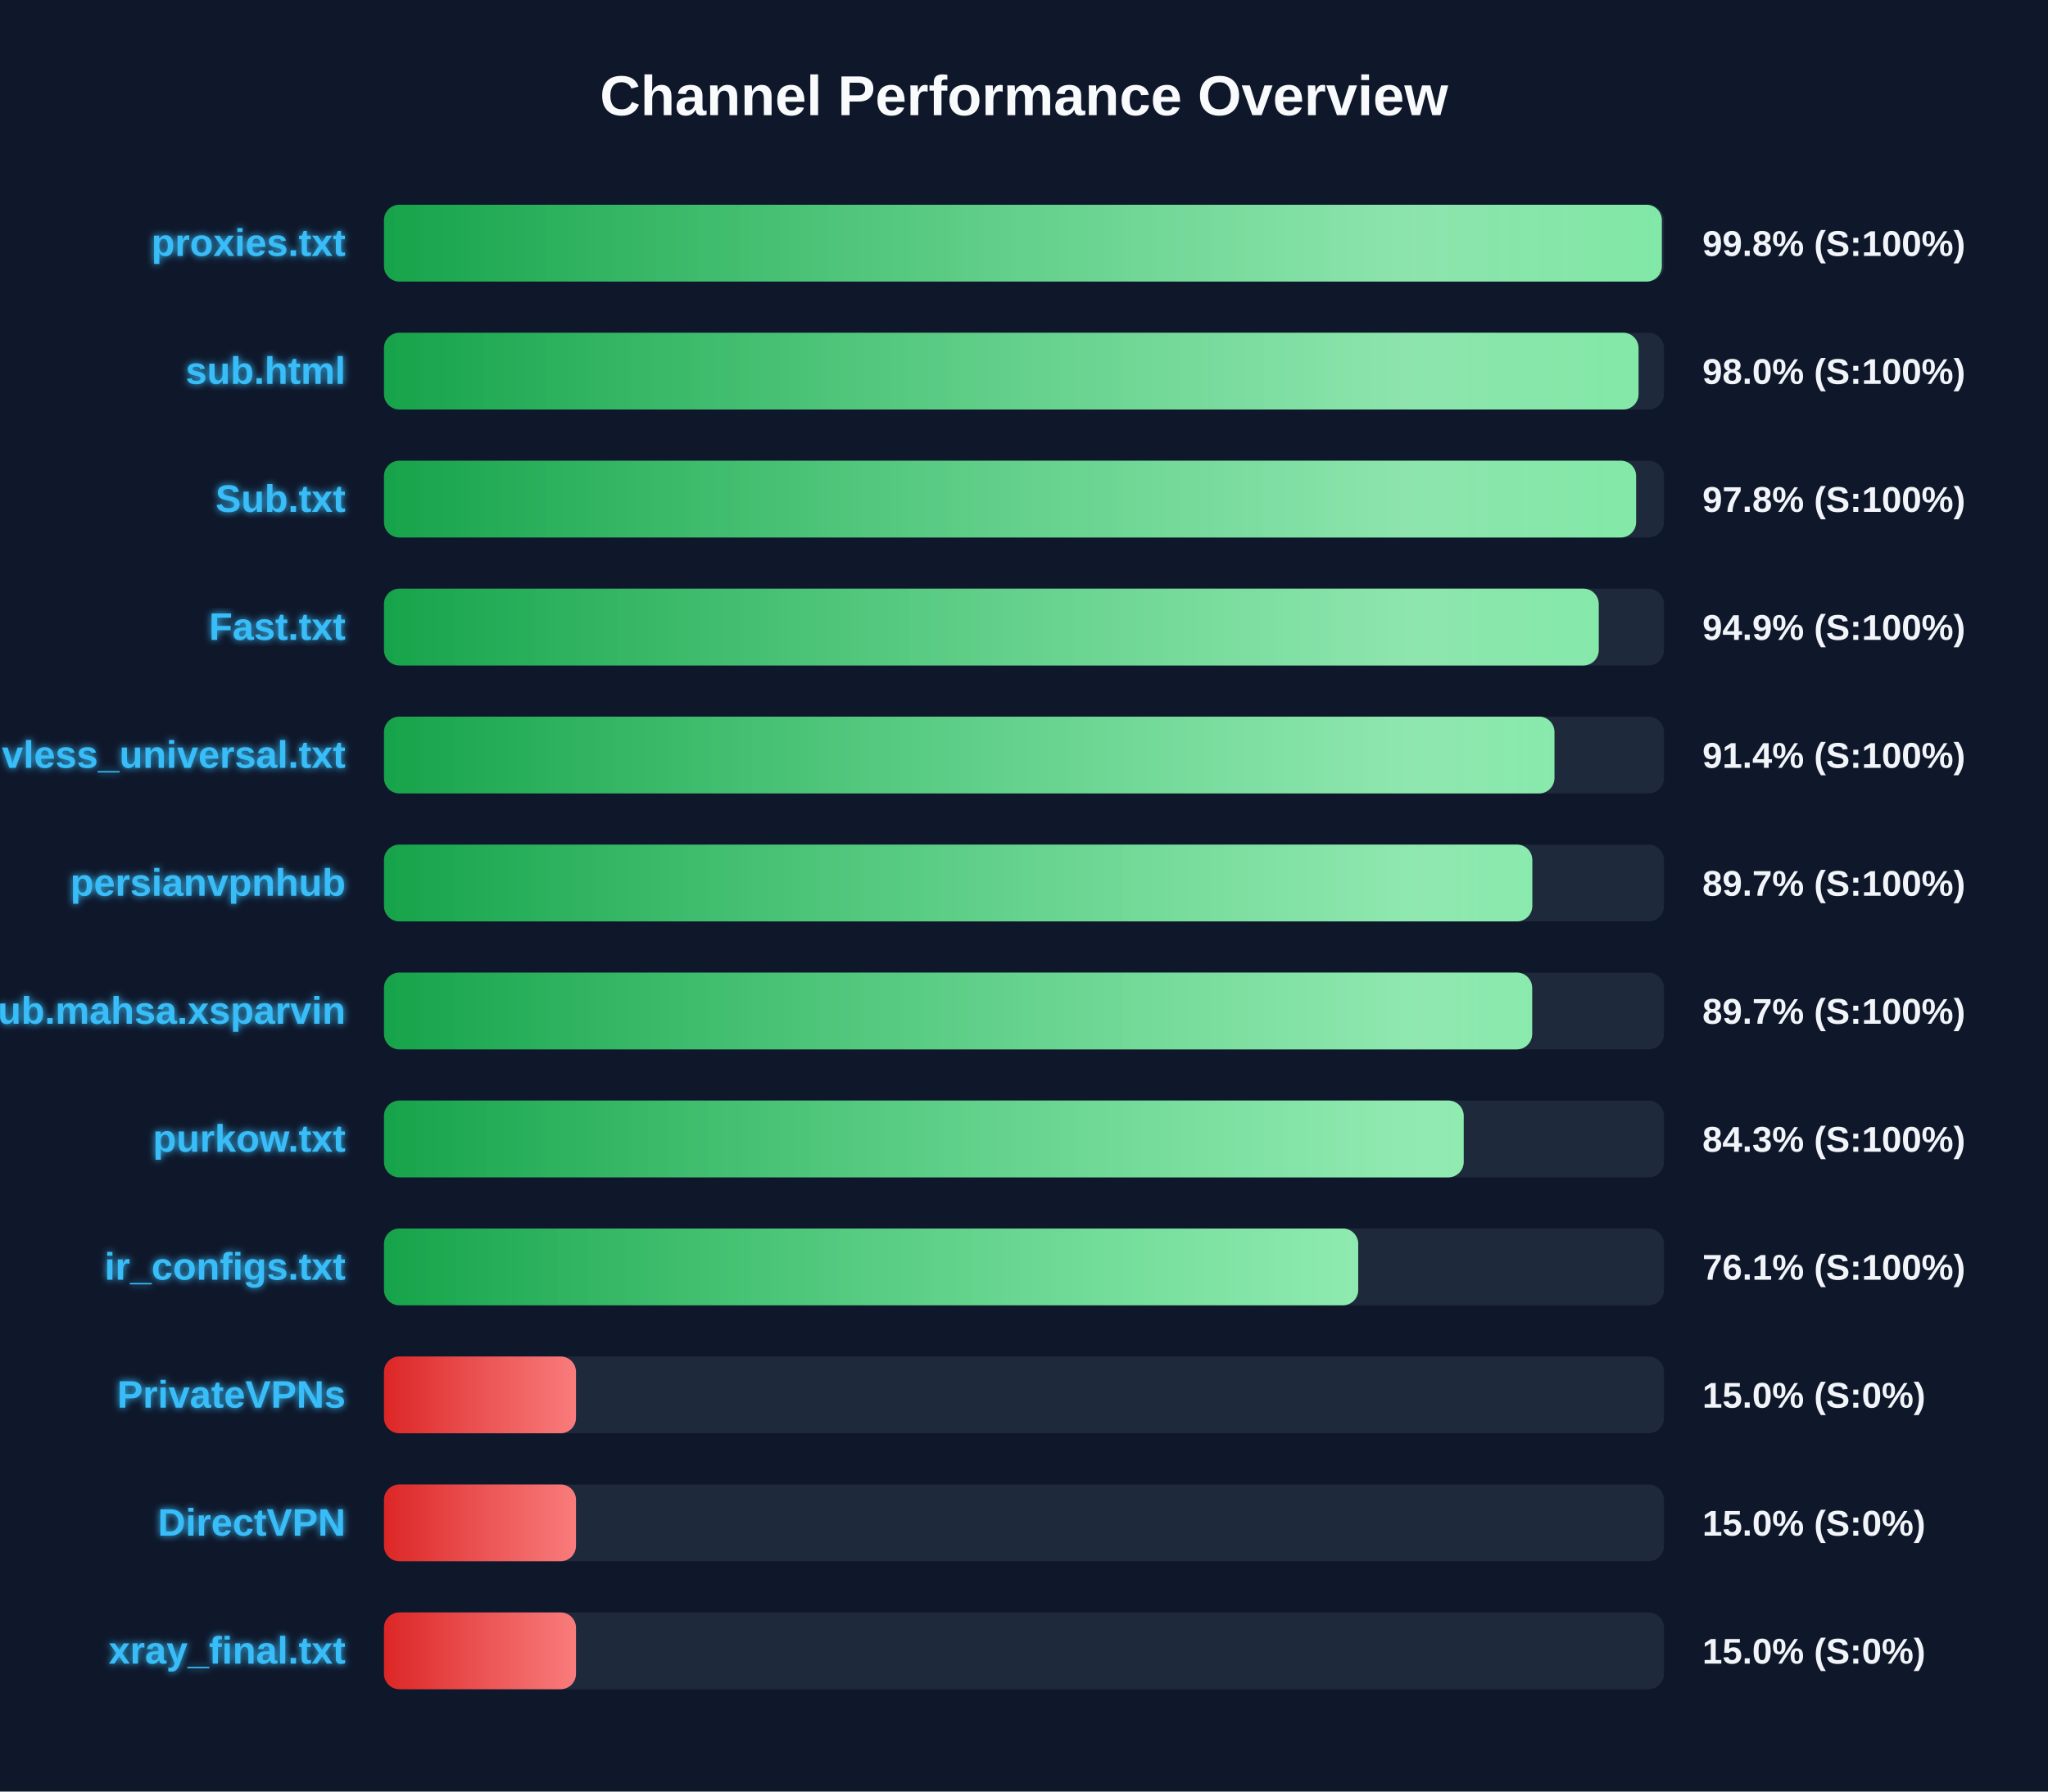
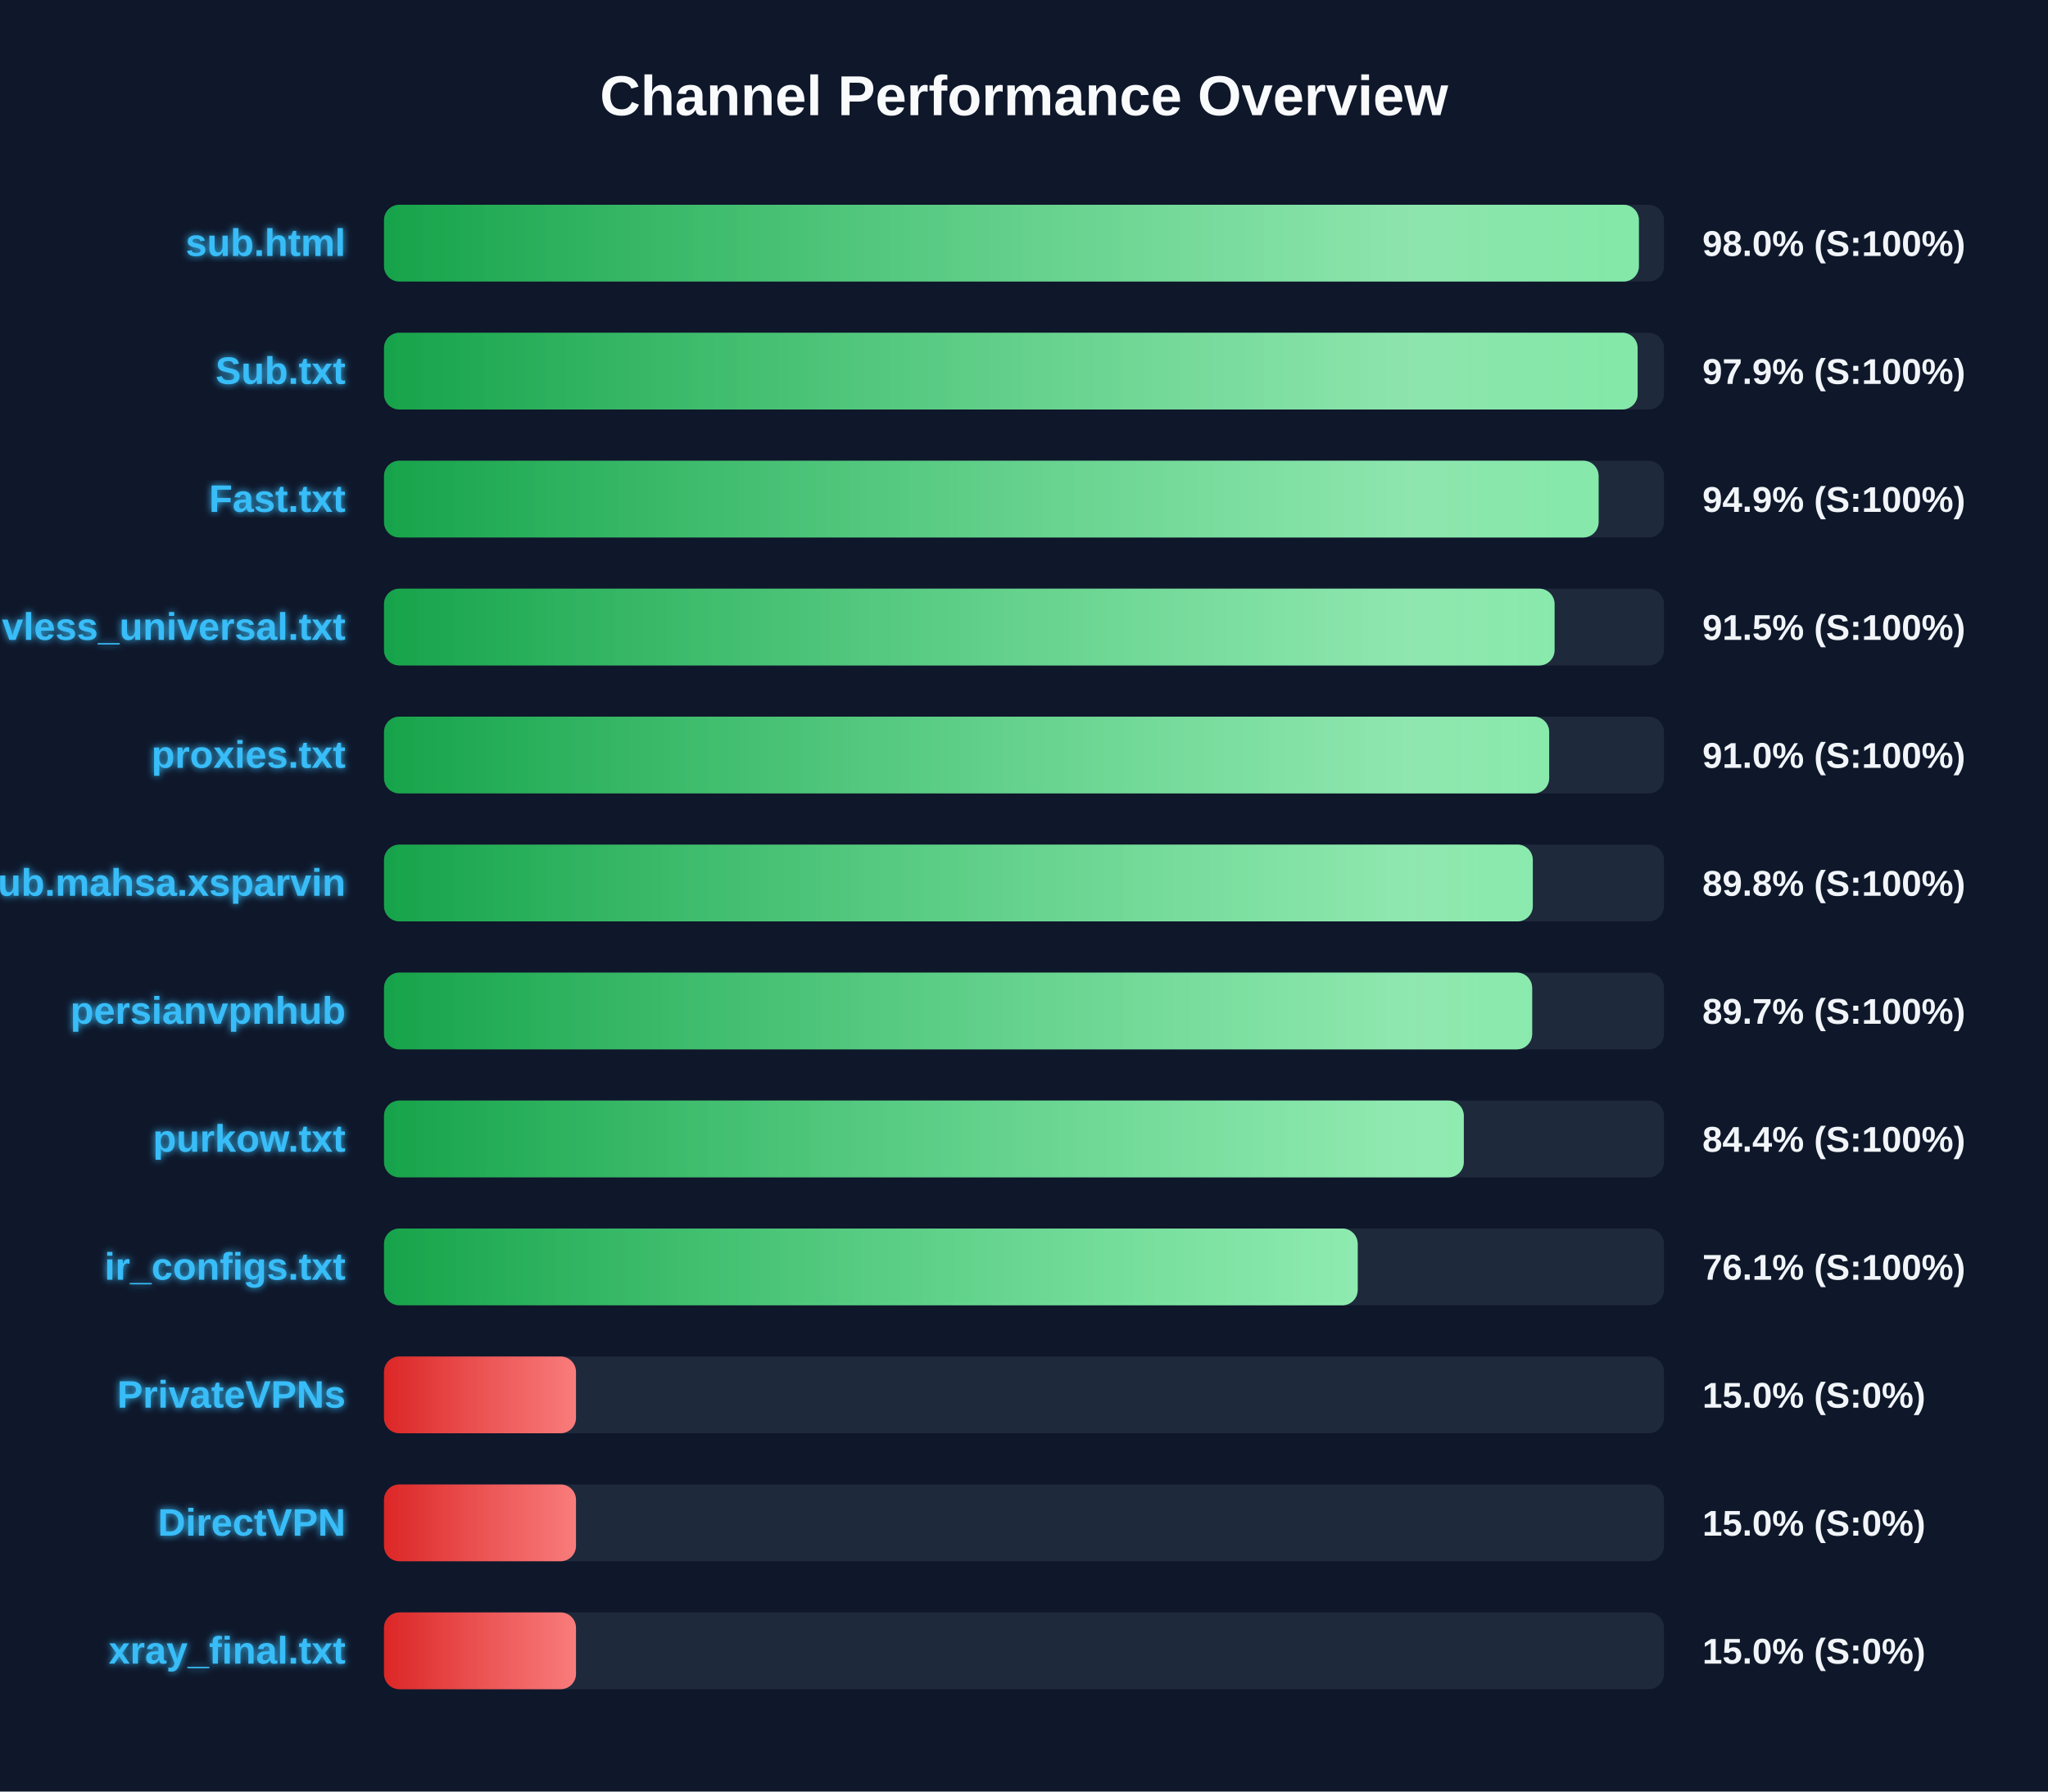
<svg xmlns="http://www.w3.org/2000/svg" width="800" height="700" version="1.1">
  <defs>
    <linearGradient id="grad-green" x1="0%" y1="0%" x2="100%" y2="0%">
      <stop offset="0%" stop-color="#16a34a" />
      <stop offset="100%" stop-color="#4ade80" />
    </linearGradient>
    <linearGradient id="grad-yellow" x1="0%" y1="0%" x2="100%" y2="0%">
      <stop offset="0%" stop-color="#ca8a04" />
      <stop offset="100%" stop-color="#fde047" />
    </linearGradient>
    <linearGradient id="grad-red" x1="0%" y1="0%" x2="100%" y2="0%">
      <stop offset="0%" stop-color="#dc2626" />
      <stop offset="100%" stop-color="#f87171" />
    </linearGradient>
    <linearGradient id="shimmer" x1="0%" y1="0%" x2="100%" y2="0%">
      <stop offset="0%" stop-color="rgba(255,255,255,0)" />
      <stop offset="50%" stop-color="rgba(255,255,255,0.4)" />
      <stop offset="100%" stop-color="rgba(255,255,255,0)" />
    </linearGradient>
    <filter id="glow" x="-20%" y="-20%" width="140%" height="140%">
      <feGaussianBlur stdDeviation="1.5" result="blur" />
      <feComposite in="SourceGraphic" in2="blur" operator="over" />
    </filter>
  </defs>
  <style>
        .bg-rect { fill: #0f172a; }
        .title { font: bold 22px 'Segoe UI', Arial, sans-serif; fill: #f8fafc; }
        .row { font: bold 15px 'Segoe UI', Arial, sans-serif; fill: #38bdf8; filter: url(#glow); }
        .score { font: bold 14px 'Segoe UI', Arial, sans-serif; fill: #f1f5f9; }
        @keyframes shimmer-anim {
            0% { transform: translateX(-100%); }
            100% { transform: translateX(200%); }
        }
        .shimmer-rect {
            animation: shimmer-anim 2.5s infinite linear;
        }
    </style>
  <rect width="100%" height="100%" class="bg-rect" />
  <text x="400" y="45" text-anchor="middle" class="title">Channel Performance Overview</text>
  <rect x="150" y="80" width="500" height="30" fill="#1e293b" rx="6" />
  <clipPath id="clip-0">
-     <rect x="150" y="80" width="499.15" height="30" rx="6" />
+     <rect x="150" y="80" width="490.2" height="30" rx="6" />
  </clipPath>
-   <rect x="150" y="80" width="499.15" height="30" fill="url(#grad-green)" rx="6" />
+   <rect x="150" y="80" width="490.2" height="30" fill="url(#grad-green)" rx="6" />
  <g clip-path="url(#clip-0)">
    <rect x="150" y="80" width="100%" height="30" fill="url(#shimmer)" class="shimmer-rect" />
  </g>
-   <text x="135" y="100" text-anchor="end" class="row">proxies.txt</text>
-   <text x="665" y="100" text-anchor="start" class="score">99.8% (S:100%)</text>
+   <text x="135" y="100" text-anchor="end" class="row">sub.html</text>
+   <text x="665" y="100" text-anchor="start" class="score">98.0% (S:100%)</text>
  <rect x="150" y="130" width="500" height="30" fill="#1e293b" rx="6" />
  <clipPath id="clip-1">
-     <rect x="150" y="130" width="490.05" height="30" rx="6" />
+     <rect x="150" y="130" width="489.7" height="30" rx="6" />
  </clipPath>
-   <rect x="150" y="130" width="490.05" height="30" fill="url(#grad-green)" rx="6" />
+   <rect x="150" y="130" width="489.7" height="30" fill="url(#grad-green)" rx="6" />
  <g clip-path="url(#clip-1)">
    <rect x="150" y="130" width="100%" height="30" fill="url(#shimmer)" class="shimmer-rect" />
  </g>
-   <text x="135" y="150" text-anchor="end" class="row">sub.html</text>
-   <text x="665" y="150" text-anchor="start" class="score">98.0% (S:100%)</text>
+   <text x="135" y="150" text-anchor="end" class="row">Sub.txt</text>
+   <text x="665" y="150" text-anchor="start" class="score">97.9% (S:100%)</text>
  <rect x="150" y="180" width="500" height="30" fill="#1e293b" rx="6" />
  <clipPath id="clip-2">
-     <rect x="150" y="180" width="489.1" height="30" rx="6" />
+     <rect x="150" y="180" width="474.45" height="30" rx="6" />
  </clipPath>
-   <rect x="150" y="180" width="489.1" height="30" fill="url(#grad-green)" rx="6" />
+   <rect x="150" y="180" width="474.45" height="30" fill="url(#grad-green)" rx="6" />
  <g clip-path="url(#clip-2)">
    <rect x="150" y="180" width="100%" height="30" fill="url(#shimmer)" class="shimmer-rect" />
  </g>
-   <text x="135" y="200" text-anchor="end" class="row">Sub.txt</text>
-   <text x="665" y="200" text-anchor="start" class="score">97.8% (S:100%)</text>
+   <text x="135" y="200" text-anchor="end" class="row">Fast.txt</text>
+   <text x="665" y="200" text-anchor="start" class="score">94.9% (S:100%)</text>
  <rect x="150" y="230" width="500" height="30" fill="#1e293b" rx="6" />
  <clipPath id="clip-3">
-     <rect x="150" y="230" width="474.5" height="30" rx="6" />
+     <rect x="150" y="230" width="457.25" height="30" rx="6" />
  </clipPath>
-   <rect x="150" y="230" width="474.5" height="30" fill="url(#grad-green)" rx="6" />
+   <rect x="150" y="230" width="457.25" height="30" fill="url(#grad-green)" rx="6" />
  <g clip-path="url(#clip-3)">
    <rect x="150" y="230" width="100%" height="30" fill="url(#shimmer)" class="shimmer-rect" />
  </g>
-   <text x="135" y="250" text-anchor="end" class="row">Fast.txt</text>
-   <text x="665" y="250" text-anchor="start" class="score">94.9% (S:100%)</text>
+   <text x="135" y="250" text-anchor="end" class="row">vless_universal.txt</text>
+   <text x="665" y="250" text-anchor="start" class="score">91.5% (S:100%)</text>
  <rect x="150" y="280" width="500" height="30" fill="#1e293b" rx="6" />
  <clipPath id="clip-4">
-     <rect x="150" y="280" width="457.2" height="30" rx="6" />
+     <rect x="150" y="280" width="455.15" height="30" rx="6" />
  </clipPath>
-   <rect x="150" y="280" width="457.2" height="30" fill="url(#grad-green)" rx="6" />
+   <rect x="150" y="280" width="455.15" height="30" fill="url(#grad-green)" rx="6" />
  <g clip-path="url(#clip-4)">
    <rect x="150" y="280" width="100%" height="30" fill="url(#shimmer)" class="shimmer-rect" />
  </g>
-   <text x="135" y="300" text-anchor="end" class="row">vless_universal.txt</text>
-   <text x="665" y="300" text-anchor="start" class="score">91.4% (S:100%)</text>
+   <text x="135" y="300" text-anchor="end" class="row">proxies.txt</text>
+   <text x="665" y="300" text-anchor="start" class="score">91.0% (S:100%)</text>
  <rect x="150" y="330" width="500" height="30" fill="#1e293b" rx="6" />
  <clipPath id="clip-5">
-     <rect x="150" y="330" width="448.55" height="30" rx="6" />
+     <rect x="150" y="330" width="448.75" height="30" rx="6" />
  </clipPath>
-   <rect x="150" y="330" width="448.55" height="30" fill="url(#grad-green)" rx="6" />
+   <rect x="150" y="330" width="448.75" height="30" fill="url(#grad-green)" rx="6" />
  <g clip-path="url(#clip-5)">
    <rect x="150" y="330" width="100%" height="30" fill="url(#shimmer)" class="shimmer-rect" />
  </g>
-   <text x="135" y="350" text-anchor="end" class="row">persianvpnhub</text>
-   <text x="665" y="350" text-anchor="start" class="score">89.7% (S:100%)</text>
+   <text x="135" y="350" text-anchor="end" class="row">Sub.mahsa.xsparvin</text>
+   <text x="665" y="350" text-anchor="start" class="score">89.8% (S:100%)</text>
  <rect x="150" y="380" width="500" height="30" fill="#1e293b" rx="6" />
  <clipPath id="clip-6">
    <rect x="150" y="380" width="448.5" height="30" rx="6" />
  </clipPath>
  <rect x="150" y="380" width="448.5" height="30" fill="url(#grad-green)" rx="6" />
  <g clip-path="url(#clip-6)">
    <rect x="150" y="380" width="100%" height="30" fill="url(#shimmer)" class="shimmer-rect" />
  </g>
-   <text x="135" y="400" text-anchor="end" class="row">Sub.mahsa.xsparvin</text>
+   <text x="135" y="400" text-anchor="end" class="row">persianvpnhub</text>
  <text x="665" y="400" text-anchor="start" class="score">89.7% (S:100%)</text>
  <rect x="150" y="430" width="500" height="30" fill="#1e293b" rx="6" />
  <clipPath id="clip-7">
-     <rect x="150" y="430" width="421.75" height="30" rx="6" />
+     <rect x="150" y="430" width="421.8" height="30" rx="6" />
  </clipPath>
-   <rect x="150" y="430" width="421.75" height="30" fill="url(#grad-green)" rx="6" />
+   <rect x="150" y="430" width="421.8" height="30" fill="url(#grad-green)" rx="6" />
  <g clip-path="url(#clip-7)">
    <rect x="150" y="430" width="100%" height="30" fill="url(#shimmer)" class="shimmer-rect" />
  </g>
  <text x="135" y="450" text-anchor="end" class="row">purkow.txt</text>
-   <text x="665" y="450" text-anchor="start" class="score">84.3% (S:100%)</text>
+   <text x="665" y="450" text-anchor="start" class="score">84.4% (S:100%)</text>
  <rect x="150" y="480" width="500" height="30" fill="#1e293b" rx="6" />
  <clipPath id="clip-8">
-     <rect x="150" y="480" width="380.55" height="30" rx="6" />
+     <rect x="150" y="480" width="380.35" height="30" rx="6" />
  </clipPath>
-   <rect x="150" y="480" width="380.55" height="30" fill="url(#grad-green)" rx="6" />
+   <rect x="150" y="480" width="380.35" height="30" fill="url(#grad-green)" rx="6" />
  <g clip-path="url(#clip-8)">
    <rect x="150" y="480" width="100%" height="30" fill="url(#shimmer)" class="shimmer-rect" />
  </g>
  <text x="135" y="500" text-anchor="end" class="row">ir_configs.txt</text>
  <text x="665" y="500" text-anchor="start" class="score">76.1% (S:100%)</text>
  <rect x="150" y="530" width="500" height="30" fill="#1e293b" rx="6" />
  <clipPath id="clip-9">
    <rect x="150" y="530" width="75.0" height="30" rx="6" />
  </clipPath>
  <rect x="150" y="530" width="75.0" height="30" fill="url(#grad-red)" rx="6" />
  <g clip-path="url(#clip-9)">
    <rect x="150" y="530" width="100%" height="30" fill="url(#shimmer)" class="shimmer-rect" />
  </g>
  <text x="135" y="550" text-anchor="end" class="row">PrivateVPNs</text>
  <text x="665" y="550" text-anchor="start" class="score">15.0% (S:0%)</text>
  <rect x="150" y="580" width="500" height="30" fill="#1e293b" rx="6" />
  <clipPath id="clip-10">
    <rect x="150" y="580" width="75.0" height="30" rx="6" />
  </clipPath>
  <rect x="150" y="580" width="75.0" height="30" fill="url(#grad-red)" rx="6" />
  <g clip-path="url(#clip-10)">
    <rect x="150" y="580" width="100%" height="30" fill="url(#shimmer)" class="shimmer-rect" />
  </g>
  <text x="135" y="600" text-anchor="end" class="row">DirectVPN</text>
  <text x="665" y="600" text-anchor="start" class="score">15.0% (S:0%)</text>
  <rect x="150" y="630" width="500" height="30" fill="#1e293b" rx="6" />
  <clipPath id="clip-11">
    <rect x="150" y="630" width="75.0" height="30" rx="6" />
  </clipPath>
  <rect x="150" y="630" width="75.0" height="30" fill="url(#grad-red)" rx="6" />
  <g clip-path="url(#clip-11)">
    <rect x="150" y="630" width="100%" height="30" fill="url(#shimmer)" class="shimmer-rect" />
  </g>
  <text x="135" y="650" text-anchor="end" class="row">xray_final.txt</text>
  <text x="665" y="650" text-anchor="start" class="score">15.0% (S:0%)</text>
</svg>
